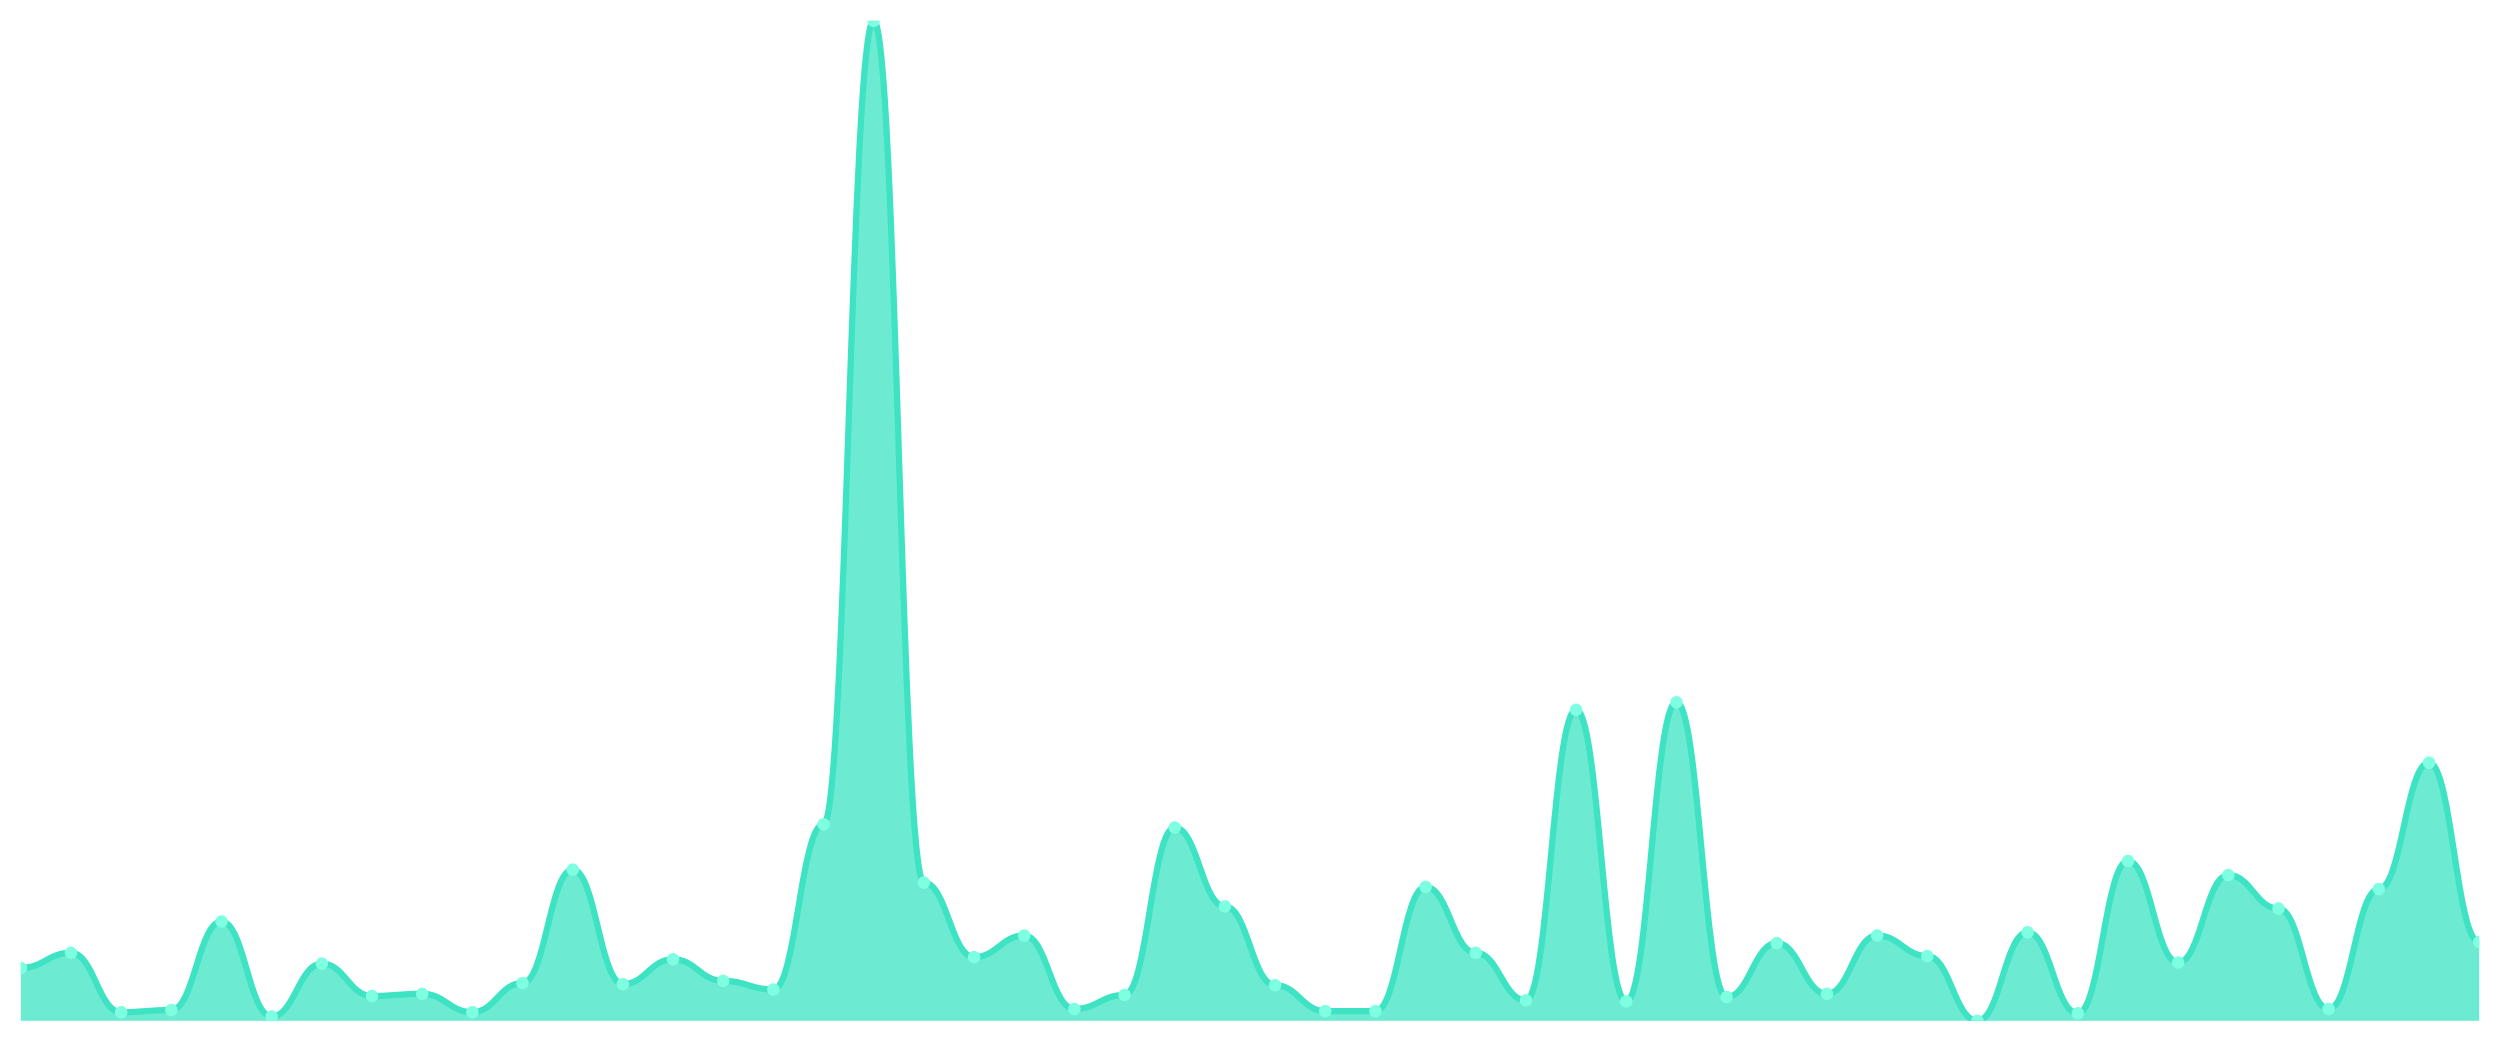
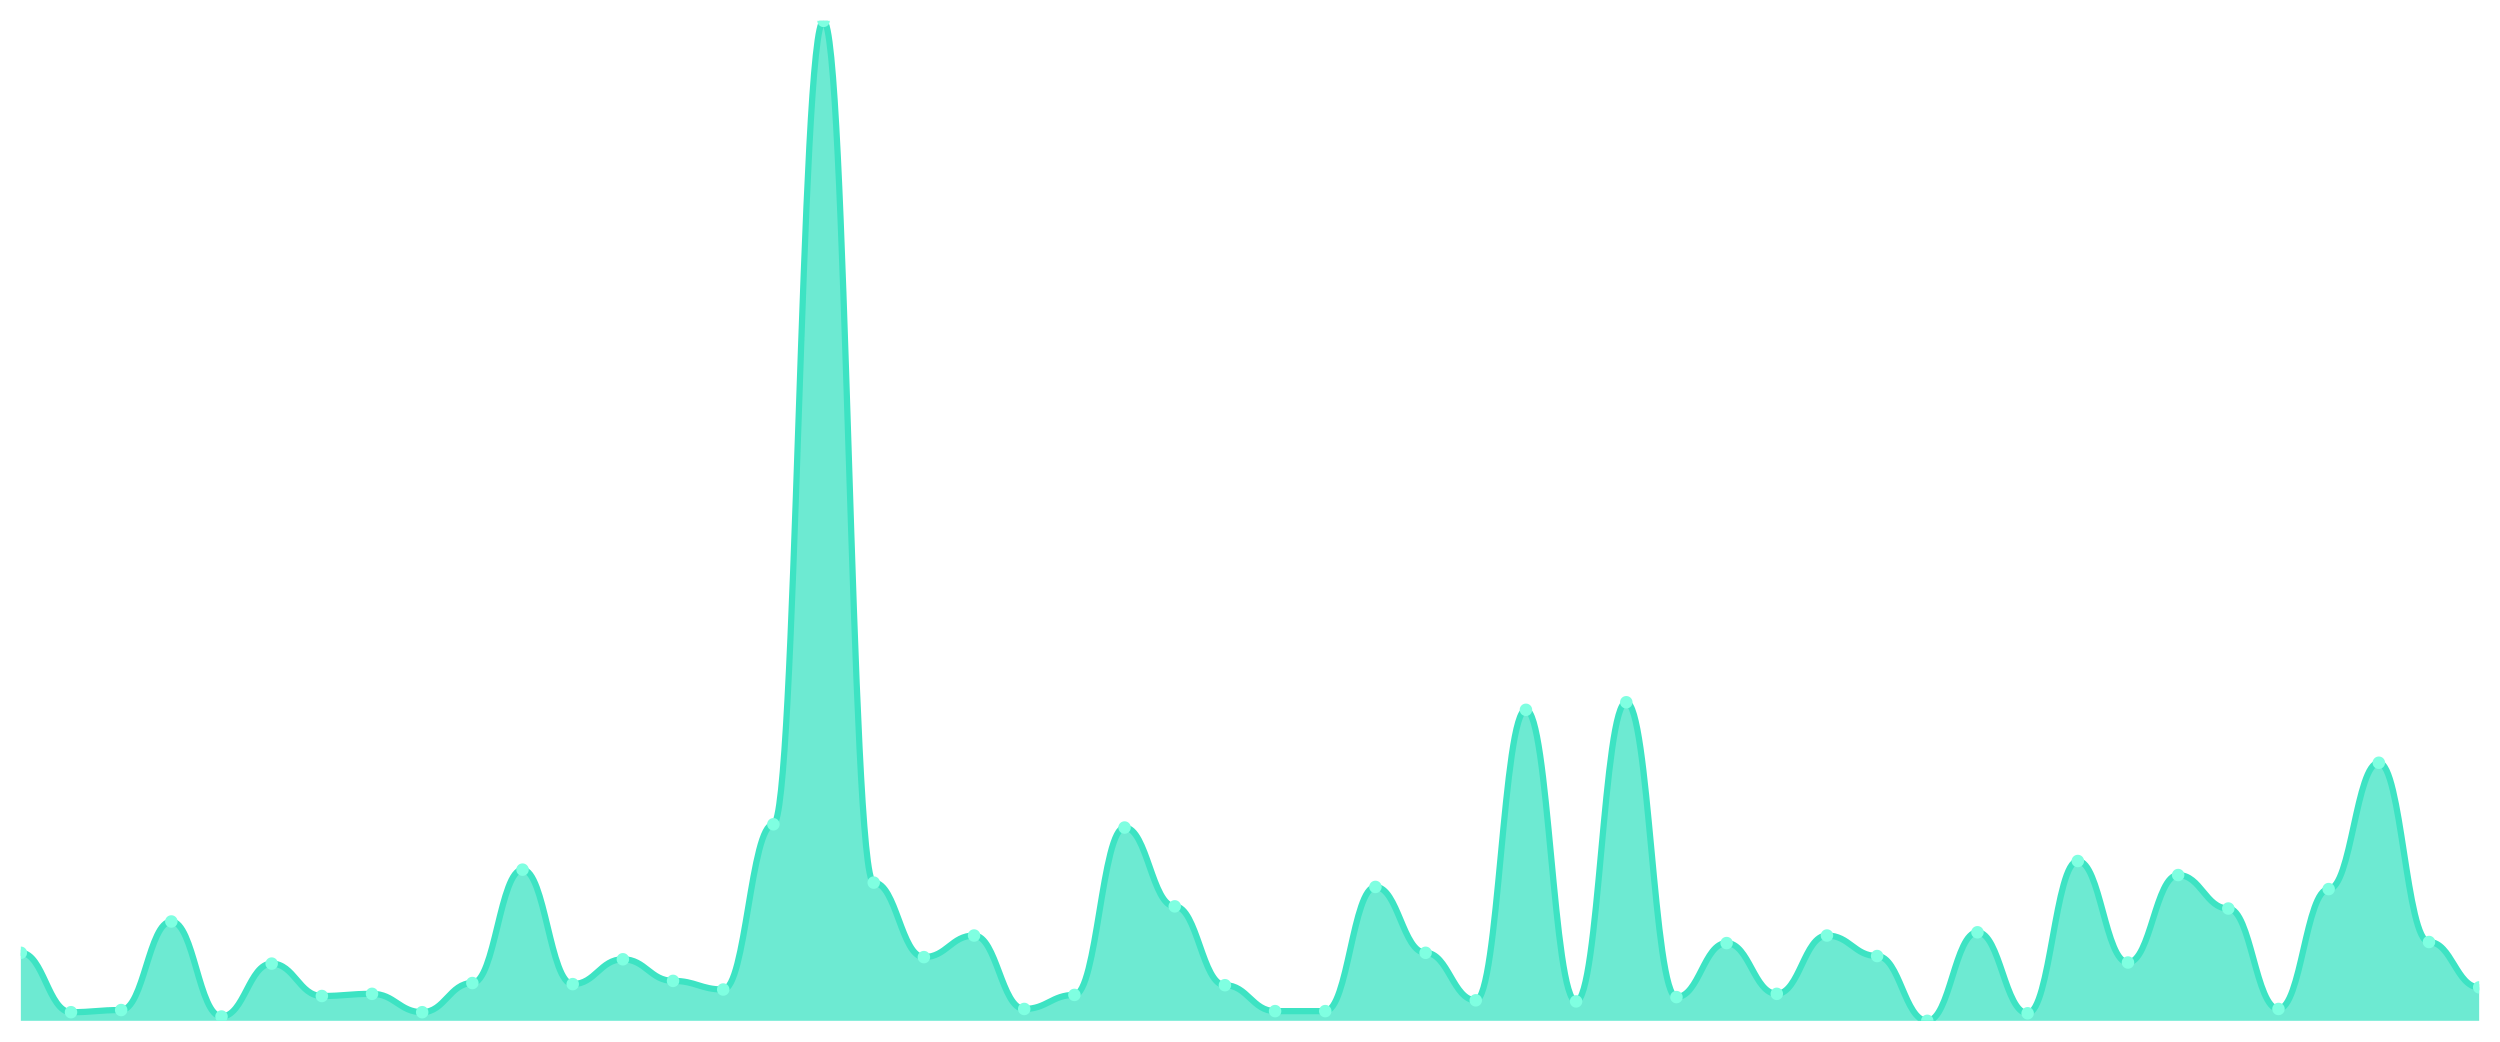
<svg xmlns="http://www.w3.org/2000/svg" viewBox="0 0 1200 500" width="1200" height="500">
  <defs>
    <clipPath id="c">
      <rect x="10" y="10" width="1180" height="480" />
    </clipPath>
  </defs>
  <rect width="1200" height="500" fill="none" />
  <g clip-path="url(#c)">
-     <path d="M 10,490 L 10,464.6 C 20.837,464.6 23.245,457.343 34.082,457.343 C 44.918,457.343 47.327,485.853 58.163,485.853 C 69,485.853 71.408,484.816 82.245,484.816 C 93.082,484.816 95.49,442.311 106.327,442.311 C 117.163,442.311 119.571,487.927 130.408,487.927 C 141.245,487.927 143.653,462.527 154.49,462.527 C 165.327,462.527 167.735,478.078 178.571,478.078 C 189.408,478.078 191.816,477.041 202.653,477.041 C 213.49,477.041 215.898,485.853 226.735,485.853 C 237.571,485.853 239.98,471.857 250.816,471.857 C 261.653,471.857 264.061,417.43 274.898,417.43 C 285.735,417.43 288.143,472.376 298.98,472.376 C 309.816,472.376 312.224,460.454 323.061,460.454 C 333.898,460.454 336.306,470.821 347.143,470.821 C 357.98,470.821 360.388,474.968 371.224,474.968 C 382.061,474.968 384.469,395.659 395.306,395.659 C 406.143,395.659 408.551,10 419.388,10 C 430.224,10 432.633,423.65 443.469,423.65 C 454.306,423.65 456.714,459.417 467.551,459.417 C 478.388,459.417 480.796,449.05 491.633,449.05 C 502.469,449.05 504.878,484.298 515.714,484.298 C 526.551,484.298 528.959,477.559 539.796,477.559 C 550.633,477.559 553.041,397.214 563.878,397.214 C 574.714,397.214 577.122,435.054 587.959,435.054 C 598.796,435.054 601.204,472.894 612.041,472.894 C 622.878,472.894 625.286,485.335 636.122,485.335 C 646.959,485.335 649.367,485.335 660.204,485.335 C 671.041,485.335 673.449,425.724 684.286,425.724 C 695.122,425.724 697.531,457.343 708.367,457.343 C 719.204,457.343 721.612,480.151 732.449,480.151 C 743.286,480.151 745.694,340.713 756.531,340.713 C 767.367,340.713 769.776,480.67 780.612,480.67 C 791.449,480.67 793.857,337.084 804.694,337.084 C 815.531,337.084 817.939,478.596 828.776,478.596 C 839.612,478.596 842.02,452.678 852.857,452.678 C 863.694,452.678 866.102,477.041 876.939,477.041 C 887.776,477.041 890.184,449.05 901.02,449.05 C 911.857,449.05 914.265,458.898 925.102,458.898 C 935.939,458.898 938.347,490 949.184,490 C 960.02,490 962.429,447.495 973.265,447.495 C 984.102,447.495 986.51,486.371 997.347,486.371 C 1008.184,486.371 1010.592,413.283 1021.429,413.283 C 1032.265,413.283 1034.673,462.009 1045.51,462.009 C 1056.347,462.009 1058.755,420.022 1069.592,420.022 C 1080.429,420.022 1082.837,436.091 1093.673,436.091 C 1104.51,436.091 1106.918,484.298 1117.755,484.298 C 1128.592,484.298 1131,426.76 1141.837,426.76 C 1152.673,426.76 1155.082,366.112 1165.918,366.112 C 1176.755,366.112 1179.163,452.16 1190,452.16 L 1190,490 Z" fill="rgba(61,227,195,0.75)" />
-     <path d="M 10,464.6 C 20.837,464.6 23.245,457.343 34.082,457.343 C 44.918,457.343 47.327,485.853 58.163,485.853 C 69,485.853 71.408,484.816 82.245,484.816 C 93.082,484.816 95.49,442.311 106.327,442.311 C 117.163,442.311 119.571,487.927 130.408,487.927 C 141.245,487.927 143.653,462.527 154.49,462.527 C 165.327,462.527 167.735,478.078 178.571,478.078 C 189.408,478.078 191.816,477.041 202.653,477.041 C 213.49,477.041 215.898,485.853 226.735,485.853 C 237.571,485.853 239.98,471.857 250.816,471.857 C 261.653,471.857 264.061,417.43 274.898,417.43 C 285.735,417.43 288.143,472.376 298.98,472.376 C 309.816,472.376 312.224,460.454 323.061,460.454 C 333.898,460.454 336.306,470.821 347.143,470.821 C 357.98,470.821 360.388,474.968 371.224,474.968 C 382.061,474.968 384.469,395.659 395.306,395.659 C 406.143,395.659 408.551,10 419.388,10 C 430.224,10 432.633,423.65 443.469,423.65 C 454.306,423.65 456.714,459.417 467.551,459.417 C 478.388,459.417 480.796,449.05 491.633,449.05 C 502.469,449.05 504.878,484.298 515.714,484.298 C 526.551,484.298 528.959,477.559 539.796,477.559 C 550.633,477.559 553.041,397.214 563.878,397.214 C 574.714,397.214 577.122,435.054 587.959,435.054 C 598.796,435.054 601.204,472.894 612.041,472.894 C 622.878,472.894 625.286,485.335 636.122,485.335 C 646.959,485.335 649.367,485.335 660.204,485.335 C 671.041,485.335 673.449,425.724 684.286,425.724 C 695.122,425.724 697.531,457.343 708.367,457.343 C 719.204,457.343 721.612,480.151 732.449,480.151 C 743.286,480.151 745.694,340.713 756.531,340.713 C 767.367,340.713 769.776,480.67 780.612,480.67 C 791.449,480.67 793.857,337.084 804.694,337.084 C 815.531,337.084 817.939,478.596 828.776,478.596 C 839.612,478.596 842.02,452.678 852.857,452.678 C 863.694,452.678 866.102,477.041 876.939,477.041 C 887.776,477.041 890.184,449.05 901.02,449.05 C 911.857,449.05 914.265,458.898 925.102,458.898 C 935.939,458.898 938.347,490 949.184,490 C 960.02,490 962.429,447.495 973.265,447.495 C 984.102,447.495 986.51,486.371 997.347,486.371 C 1008.184,486.371 1010.592,413.283 1021.429,413.283 C 1032.265,413.283 1034.673,462.009 1045.51,462.009 C 1056.347,462.009 1058.755,420.022 1069.592,420.022 C 1080.429,420.022 1082.837,436.091 1093.673,436.091 C 1104.51,436.091 1106.918,484.298 1117.755,484.298 C 1128.592,484.298 1131,426.76 1141.837,426.76 C 1152.673,426.76 1155.082,366.112 1165.918,366.112 C 1176.755,366.112 1179.163,452.16 1190,452.16" fill="none" stroke="#3de3c3" stroke-width="3" stroke-linecap="round" stroke-linejoin="round" />
-     <circle cx="10" cy="464.6" r="3" fill="#7fffe1" />
-     <circle cx="34.082" cy="457.343" r="3" fill="#7fffe1" />
-     <circle cx="58.163" cy="485.853" r="3" fill="#7fffe1" />
-     <circle cx="82.245" cy="484.816" r="3" fill="#7fffe1" />
-     <circle cx="106.327" cy="442.311" r="3" fill="#7fffe1" />
-     <circle cx="130.408" cy="487.927" r="3" fill="#7fffe1" />
-     <circle cx="154.49" cy="462.527" r="3" fill="#7fffe1" />
-     <circle cx="178.571" cy="478.078" r="3" fill="#7fffe1" />
-     <circle cx="202.653" cy="477.041" r="3" fill="#7fffe1" />
-     <circle cx="226.735" cy="485.853" r="3" fill="#7fffe1" />
-     <circle cx="250.816" cy="471.857" r="3" fill="#7fffe1" />
-     <circle cx="274.898" cy="417.43" r="3" fill="#7fffe1" />
-     <circle cx="298.98" cy="472.376" r="3" fill="#7fffe1" />
-     <circle cx="323.061" cy="460.454" r="3" fill="#7fffe1" />
-     <circle cx="347.143" cy="470.821" r="3" fill="#7fffe1" />
-     <circle cx="371.224" cy="474.968" r="3" fill="#7fffe1" />
-     <circle cx="395.306" cy="395.659" r="3" fill="#7fffe1" />
-     <circle cx="419.388" cy="10" r="3" fill="#7fffe1" />
-     <circle cx="443.469" cy="423.65" r="3" fill="#7fffe1" />
-     <circle cx="467.551" cy="459.417" r="3" fill="#7fffe1" />
-     <circle cx="491.633" cy="449.05" r="3" fill="#7fffe1" />
-     <circle cx="515.714" cy="484.298" r="3" fill="#7fffe1" />
-     <circle cx="539.796" cy="477.559" r="3" fill="#7fffe1" />
-     <circle cx="563.878" cy="397.214" r="3" fill="#7fffe1" />
-     <circle cx="587.959" cy="435.054" r="3" fill="#7fffe1" />
-     <circle cx="612.041" cy="472.894" r="3" fill="#7fffe1" />
+     <path d="M 10,490 L 10,457.343 C 20.837,457.343 23.245,485.853 34.082,485.853 C 44.918,485.853 47.327,484.816 58.163,484.816 C 69,484.816 71.408,442.311 82.245,442.311 C 93.082,442.311 95.49,487.927 106.327,487.927 C 117.163,487.927 119.571,462.527 130.408,462.527 C 141.245,462.527 143.653,478.078 154.49,478.078 C 165.327,478.078 167.735,477.041 178.571,477.041 C 189.408,477.041 191.816,485.853 202.653,485.853 C 213.49,485.853 215.898,471.857 226.735,471.857 C 237.571,471.857 239.98,417.43 250.816,417.43 C 261.653,417.43 264.061,472.376 274.898,472.376 C 285.735,472.376 288.143,460.454 298.98,460.454 C 309.816,460.454 312.224,470.821 323.061,470.821 C 333.898,470.821 336.306,474.968 347.143,474.968 C 357.98,474.968 360.388,395.659 371.224,395.659 C 382.061,395.659 384.469,10 395.306,10 C 406.143,10 408.551,423.65 419.388,423.65 C 430.224,423.65 432.633,459.417 443.469,459.417 C 454.306,459.417 456.714,449.05 467.551,449.05 C 478.388,449.05 480.796,484.298 491.633,484.298 C 502.469,484.298 504.878,477.559 515.714,477.559 C 526.551,477.559 528.959,397.214 539.796,397.214 C 550.633,397.214 553.041,435.054 563.878,435.054 C 574.714,435.054 577.122,472.894 587.959,472.894 C 598.796,472.894 601.204,485.335 612.041,485.335 C 622.878,485.335 625.286,485.335 636.122,485.335 C 646.959,485.335 649.367,425.724 660.204,425.724 C 671.041,425.724 673.449,457.343 684.286,457.343 C 695.122,457.343 697.531,480.151 708.367,480.151 C 719.204,480.151 721.612,340.713 732.449,340.713 C 743.286,340.713 745.694,480.67 756.531,480.67 C 767.367,480.67 769.776,337.084 780.612,337.084 C 791.449,337.084 793.857,478.596 804.694,478.596 C 815.531,478.596 817.939,452.678 828.776,452.678 C 839.612,452.678 842.02,477.041 852.857,477.041 C 863.694,477.041 866.102,449.05 876.939,449.05 C 887.776,449.05 890.184,458.898 901.02,458.898 C 911.857,458.898 914.265,490 925.102,490 C 935.939,490 938.347,447.495 949.184,447.495 C 960.02,447.495 962.429,486.371 973.265,486.371 C 984.102,486.371 986.51,413.283 997.347,413.283 C 1008.184,413.283 1010.592,462.009 1021.429,462.009 C 1032.265,462.009 1034.673,420.022 1045.51,420.022 C 1056.347,420.022 1058.755,436.091 1069.592,436.091 C 1080.429,436.091 1082.837,484.298 1093.673,484.298 C 1104.51,484.298 1106.918,426.76 1117.755,426.76 C 1128.592,426.76 1131,366.112 1141.837,366.112 C 1152.673,366.112 1155.082,452.16 1165.918,452.16 C 1176.755,452.16 1179.163,473.931 1190,473.931 L 1190,490 Z" fill="rgba(61,227,195,0.75)" />
+     <path d="M 10,457.343 C 20.837,457.343 23.245,485.853 34.082,485.853 C 44.918,485.853 47.327,484.816 58.163,484.816 C 69,484.816 71.408,442.311 82.245,442.311 C 93.082,442.311 95.49,487.927 106.327,487.927 C 117.163,487.927 119.571,462.527 130.408,462.527 C 141.245,462.527 143.653,478.078 154.49,478.078 C 165.327,478.078 167.735,477.041 178.571,477.041 C 189.408,477.041 191.816,485.853 202.653,485.853 C 213.49,485.853 215.898,471.857 226.735,471.857 C 237.571,471.857 239.98,417.43 250.816,417.43 C 261.653,417.43 264.061,472.376 274.898,472.376 C 285.735,472.376 288.143,460.454 298.98,460.454 C 309.816,460.454 312.224,470.821 323.061,470.821 C 333.898,470.821 336.306,474.968 347.143,474.968 C 357.98,474.968 360.388,395.659 371.224,395.659 C 382.061,395.659 384.469,10 395.306,10 C 406.143,10 408.551,423.65 419.388,423.65 C 430.224,423.65 432.633,459.417 443.469,459.417 C 454.306,459.417 456.714,449.05 467.551,449.05 C 478.388,449.05 480.796,484.298 491.633,484.298 C 502.469,484.298 504.878,477.559 515.714,477.559 C 526.551,477.559 528.959,397.214 539.796,397.214 C 550.633,397.214 553.041,435.054 563.878,435.054 C 574.714,435.054 577.122,472.894 587.959,472.894 C 598.796,472.894 601.204,485.335 612.041,485.335 C 622.878,485.335 625.286,485.335 636.122,485.335 C 646.959,485.335 649.367,425.724 660.204,425.724 C 671.041,425.724 673.449,457.343 684.286,457.343 C 695.122,457.343 697.531,480.151 708.367,480.151 C 719.204,480.151 721.612,340.713 732.449,340.713 C 743.286,340.713 745.694,480.67 756.531,480.67 C 767.367,480.67 769.776,337.084 780.612,337.084 C 791.449,337.084 793.857,478.596 804.694,478.596 C 815.531,478.596 817.939,452.678 828.776,452.678 C 839.612,452.678 842.02,477.041 852.857,477.041 C 863.694,477.041 866.102,449.05 876.939,449.05 C 887.776,449.05 890.184,458.898 901.02,458.898 C 911.857,458.898 914.265,490 925.102,490 C 935.939,490 938.347,447.495 949.184,447.495 C 960.02,447.495 962.429,486.371 973.265,486.371 C 984.102,486.371 986.51,413.283 997.347,413.283 C 1008.184,413.283 1010.592,462.009 1021.429,462.009 C 1032.265,462.009 1034.673,420.022 1045.51,420.022 C 1056.347,420.022 1058.755,436.091 1069.592,436.091 C 1080.429,436.091 1082.837,484.298 1093.673,484.298 C 1104.51,484.298 1106.918,426.76 1117.755,426.76 C 1128.592,426.76 1131,366.112 1141.837,366.112 C 1152.673,366.112 1155.082,452.16 1165.918,452.16 C 1176.755,452.16 1179.163,473.931 1190,473.931" fill="none" stroke="#3de3c3" stroke-width="3" stroke-linecap="round" stroke-linejoin="round" />
+     <circle cx="10" cy="457.343" r="3" fill="#7fffe1" />
+     <circle cx="34.082" cy="485.853" r="3" fill="#7fffe1" />
+     <circle cx="58.163" cy="484.816" r="3" fill="#7fffe1" />
+     <circle cx="82.245" cy="442.311" r="3" fill="#7fffe1" />
+     <circle cx="106.327" cy="487.927" r="3" fill="#7fffe1" />
+     <circle cx="130.408" cy="462.527" r="3" fill="#7fffe1" />
+     <circle cx="154.49" cy="478.078" r="3" fill="#7fffe1" />
+     <circle cx="178.571" cy="477.041" r="3" fill="#7fffe1" />
+     <circle cx="202.653" cy="485.853" r="3" fill="#7fffe1" />
+     <circle cx="226.735" cy="471.857" r="3" fill="#7fffe1" />
+     <circle cx="250.816" cy="417.43" r="3" fill="#7fffe1" />
+     <circle cx="274.898" cy="472.376" r="3" fill="#7fffe1" />
+     <circle cx="298.98" cy="460.454" r="3" fill="#7fffe1" />
+     <circle cx="323.061" cy="470.821" r="3" fill="#7fffe1" />
+     <circle cx="347.143" cy="474.968" r="3" fill="#7fffe1" />
+     <circle cx="371.224" cy="395.659" r="3" fill="#7fffe1" />
+     <circle cx="395.306" cy="10" r="3" fill="#7fffe1" />
+     <circle cx="419.388" cy="423.65" r="3" fill="#7fffe1" />
+     <circle cx="443.469" cy="459.417" r="3" fill="#7fffe1" />
+     <circle cx="467.551" cy="449.05" r="3" fill="#7fffe1" />
+     <circle cx="491.633" cy="484.298" r="3" fill="#7fffe1" />
+     <circle cx="515.714" cy="477.559" r="3" fill="#7fffe1" />
+     <circle cx="539.796" cy="397.214" r="3" fill="#7fffe1" />
+     <circle cx="563.878" cy="435.054" r="3" fill="#7fffe1" />
+     <circle cx="587.959" cy="472.894" r="3" fill="#7fffe1" />
+     <circle cx="612.041" cy="485.335" r="3" fill="#7fffe1" />
    <circle cx="636.122" cy="485.335" r="3" fill="#7fffe1" />
-     <circle cx="660.204" cy="485.335" r="3" fill="#7fffe1" />
-     <circle cx="684.286" cy="425.724" r="3" fill="#7fffe1" />
-     <circle cx="708.367" cy="457.343" r="3" fill="#7fffe1" />
-     <circle cx="732.449" cy="480.151" r="3" fill="#7fffe1" />
-     <circle cx="756.531" cy="340.713" r="3" fill="#7fffe1" />
-     <circle cx="780.612" cy="480.67" r="3" fill="#7fffe1" />
-     <circle cx="804.694" cy="337.084" r="3" fill="#7fffe1" />
-     <circle cx="828.776" cy="478.596" r="3" fill="#7fffe1" />
-     <circle cx="852.857" cy="452.678" r="3" fill="#7fffe1" />
-     <circle cx="876.939" cy="477.041" r="3" fill="#7fffe1" />
-     <circle cx="901.02" cy="449.05" r="3" fill="#7fffe1" />
-     <circle cx="925.102" cy="458.898" r="3" fill="#7fffe1" />
-     <circle cx="949.184" cy="490" r="3" fill="#7fffe1" />
-     <circle cx="973.265" cy="447.495" r="3" fill="#7fffe1" />
-     <circle cx="997.347" cy="486.371" r="3" fill="#7fffe1" />
-     <circle cx="1021.429" cy="413.283" r="3" fill="#7fffe1" />
-     <circle cx="1045.51" cy="462.009" r="3" fill="#7fffe1" />
-     <circle cx="1069.592" cy="420.022" r="3" fill="#7fffe1" />
-     <circle cx="1093.673" cy="436.091" r="3" fill="#7fffe1" />
-     <circle cx="1117.755" cy="484.298" r="3" fill="#7fffe1" />
-     <circle cx="1141.837" cy="426.76" r="3" fill="#7fffe1" />
-     <circle cx="1165.918" cy="366.112" r="3" fill="#7fffe1" />
-     <circle cx="1190" cy="452.16" r="3" fill="#7fffe1" />
+     <circle cx="660.204" cy="425.724" r="3" fill="#7fffe1" />
+     <circle cx="684.286" cy="457.343" r="3" fill="#7fffe1" />
+     <circle cx="708.367" cy="480.151" r="3" fill="#7fffe1" />
+     <circle cx="732.449" cy="340.713" r="3" fill="#7fffe1" />
+     <circle cx="756.531" cy="480.67" r="3" fill="#7fffe1" />
+     <circle cx="780.612" cy="337.084" r="3" fill="#7fffe1" />
+     <circle cx="804.694" cy="478.596" r="3" fill="#7fffe1" />
+     <circle cx="828.776" cy="452.678" r="3" fill="#7fffe1" />
+     <circle cx="852.857" cy="477.041" r="3" fill="#7fffe1" />
+     <circle cx="876.939" cy="449.05" r="3" fill="#7fffe1" />
+     <circle cx="901.02" cy="458.898" r="3" fill="#7fffe1" />
+     <circle cx="925.102" cy="490" r="3" fill="#7fffe1" />
+     <circle cx="949.184" cy="447.495" r="3" fill="#7fffe1" />
+     <circle cx="973.265" cy="486.371" r="3" fill="#7fffe1" />
+     <circle cx="997.347" cy="413.283" r="3" fill="#7fffe1" />
+     <circle cx="1021.429" cy="462.009" r="3" fill="#7fffe1" />
+     <circle cx="1045.51" cy="420.022" r="3" fill="#7fffe1" />
+     <circle cx="1069.592" cy="436.091" r="3" fill="#7fffe1" />
+     <circle cx="1093.673" cy="484.298" r="3" fill="#7fffe1" />
+     <circle cx="1117.755" cy="426.76" r="3" fill="#7fffe1" />
+     <circle cx="1141.837" cy="366.112" r="3" fill="#7fffe1" />
+     <circle cx="1165.918" cy="452.16" r="3" fill="#7fffe1" />
+     <circle cx="1190" cy="473.931" r="3" fill="#7fffe1" />
  </g>
</svg>
